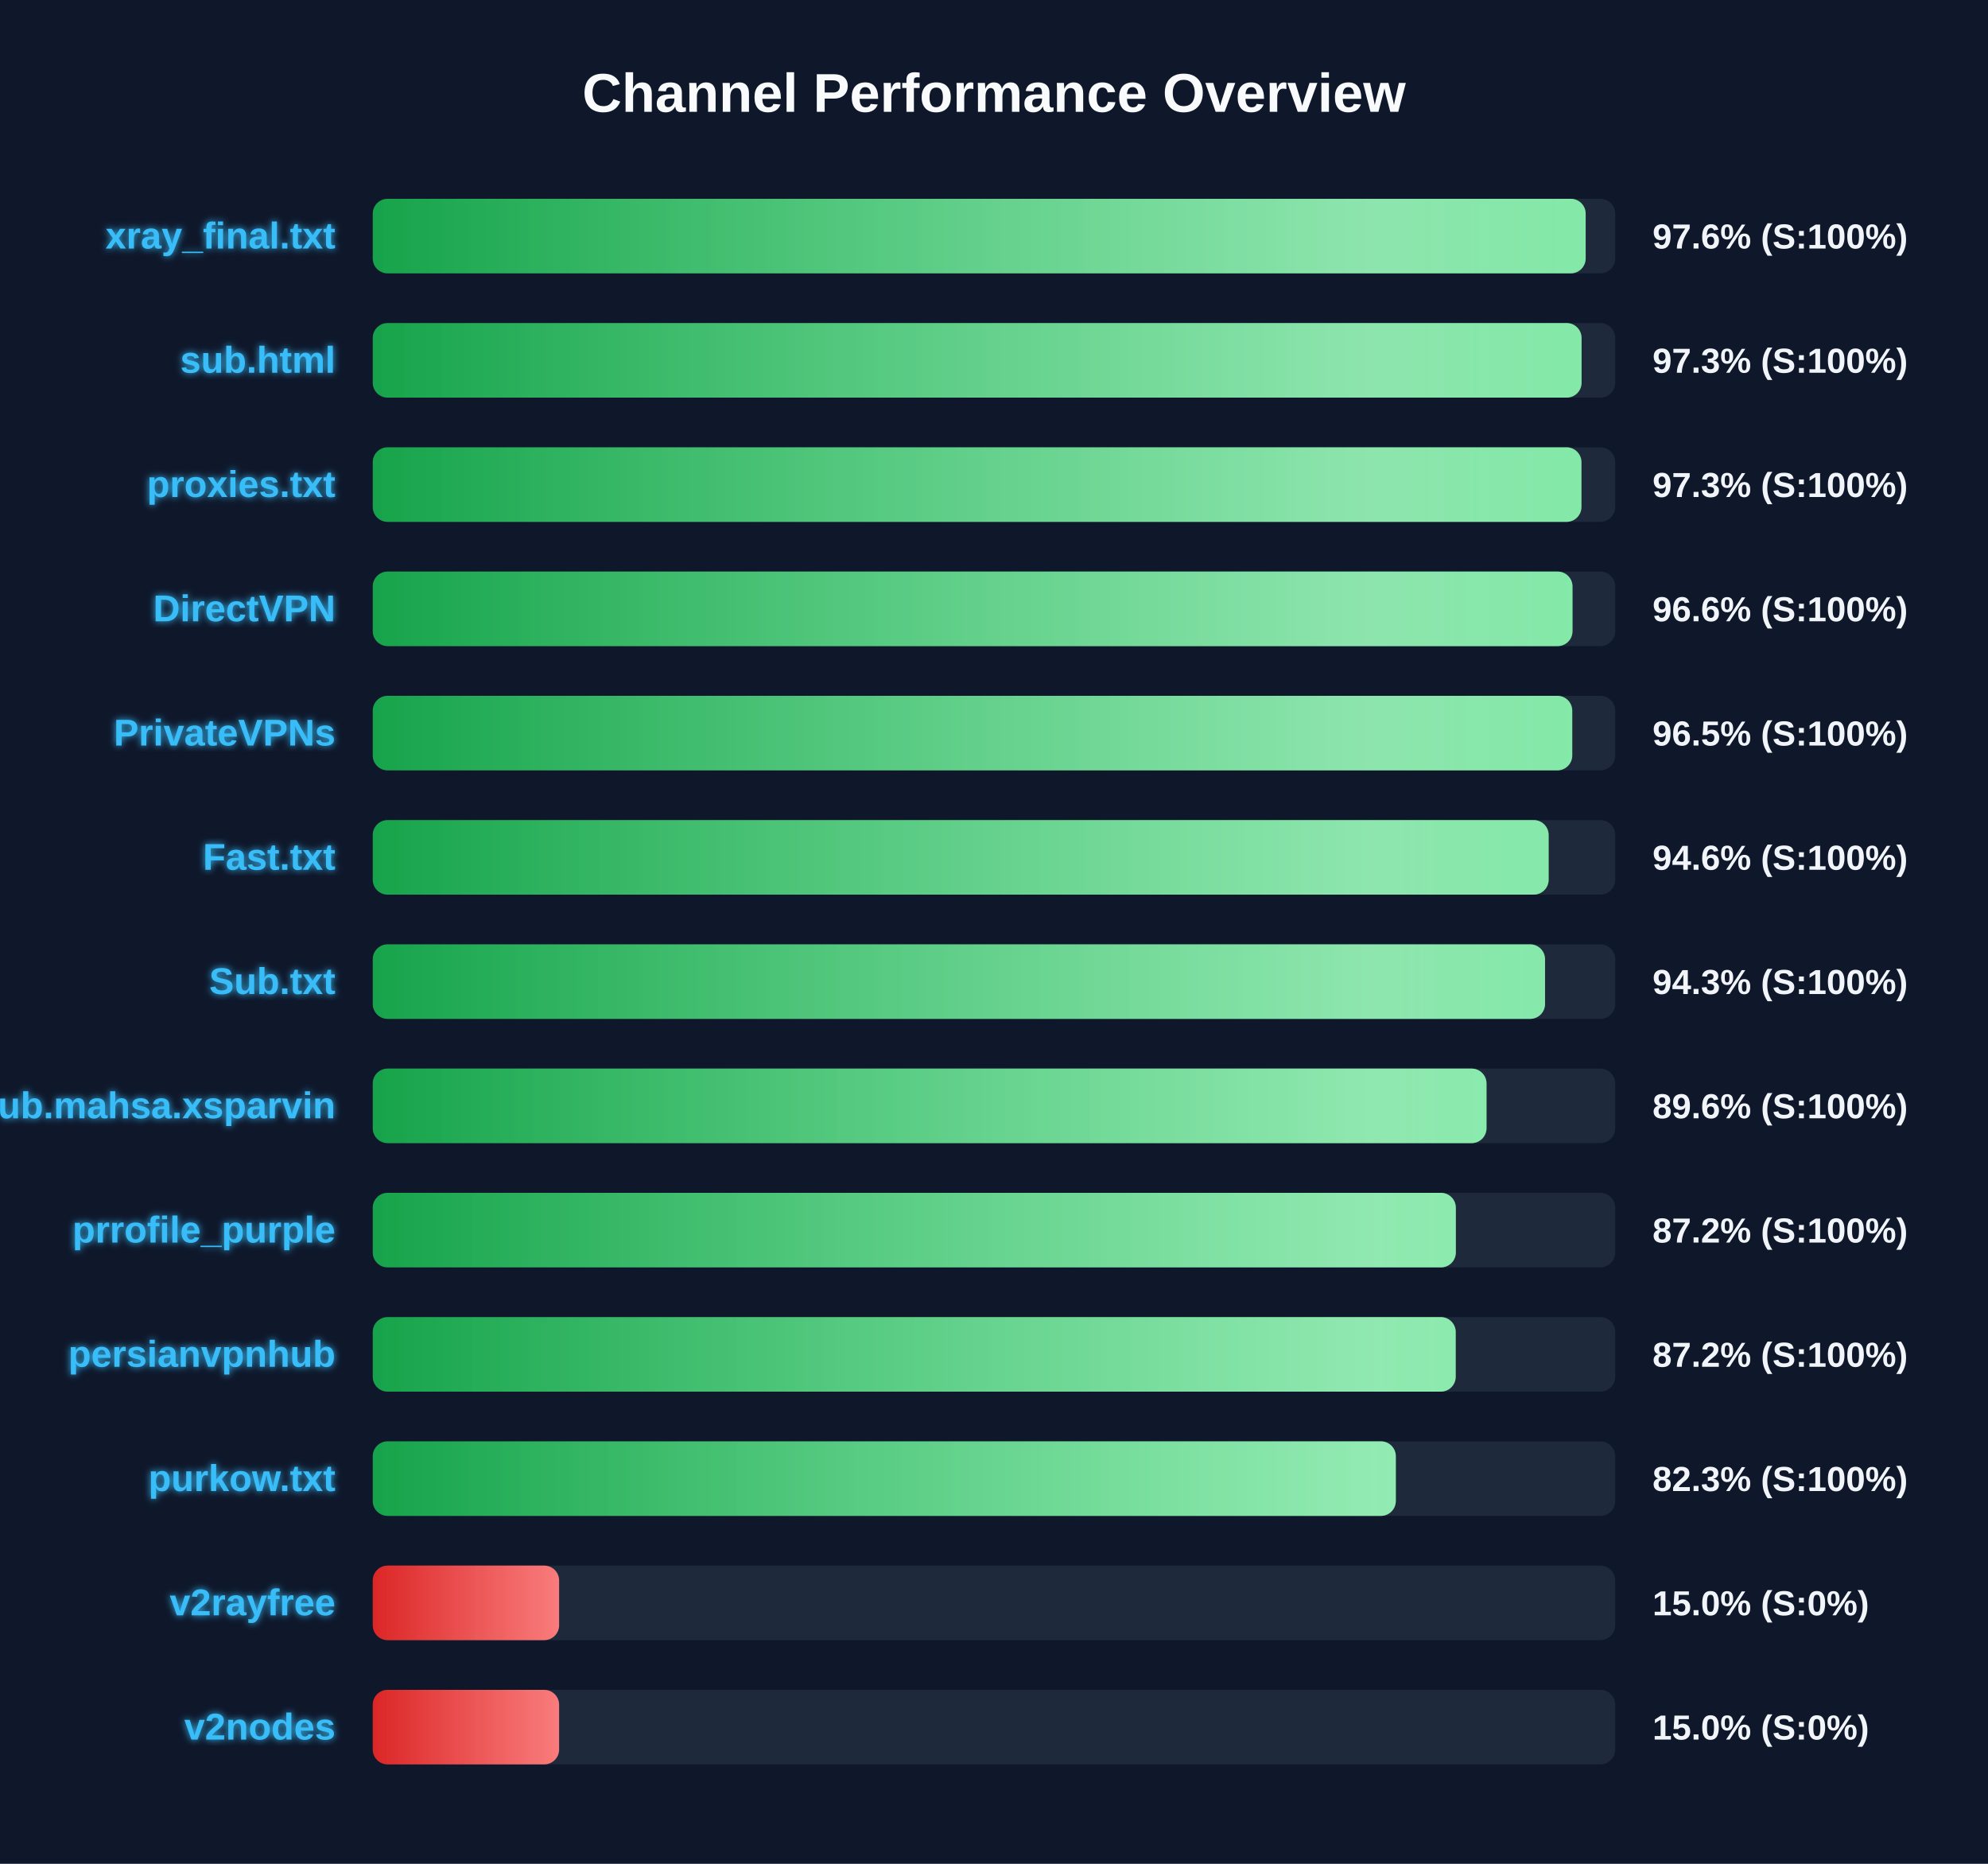
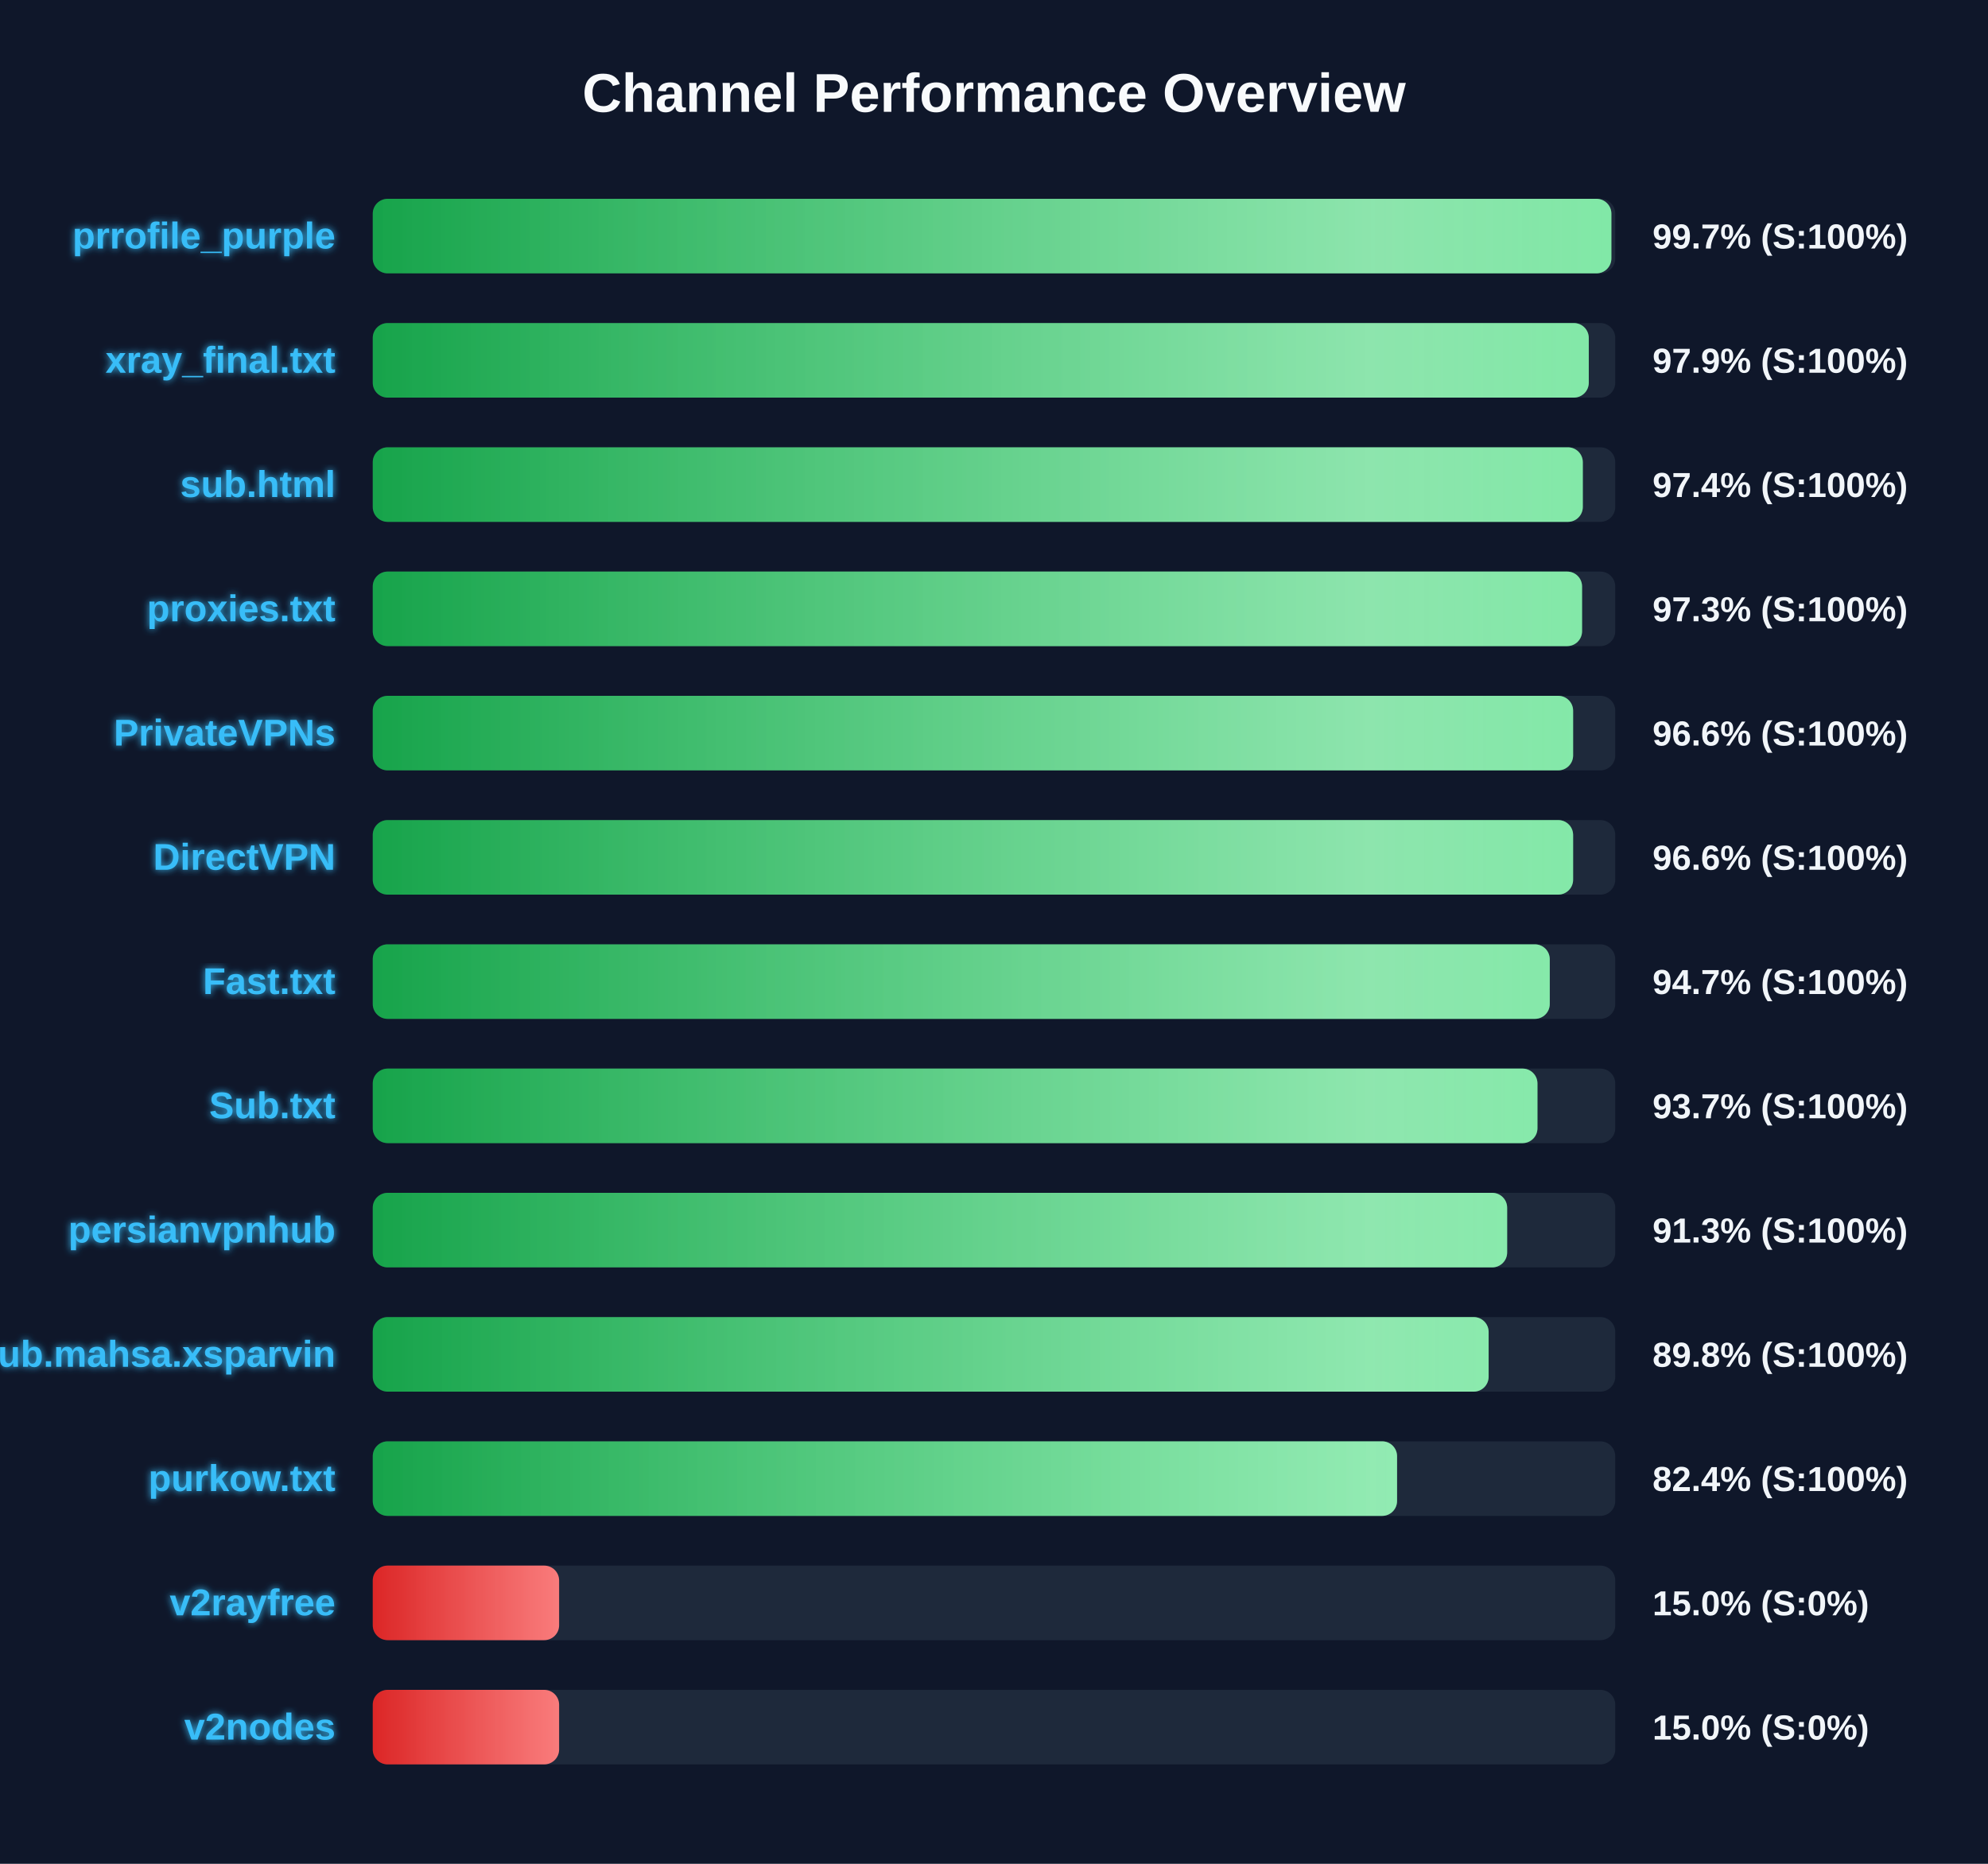
<svg xmlns="http://www.w3.org/2000/svg" width="800" height="750" version="1.1">
  <defs>
    <linearGradient id="grad-green" x1="0%" y1="0%" x2="100%" y2="0%">
      <stop offset="0%" stop-color="#16a34a" />
      <stop offset="100%" stop-color="#4ade80" />
    </linearGradient>
    <linearGradient id="grad-yellow" x1="0%" y1="0%" x2="100%" y2="0%">
      <stop offset="0%" stop-color="#ca8a04" />
      <stop offset="100%" stop-color="#fde047" />
    </linearGradient>
    <linearGradient id="grad-red" x1="0%" y1="0%" x2="100%" y2="0%">
      <stop offset="0%" stop-color="#dc2626" />
      <stop offset="100%" stop-color="#f87171" />
    </linearGradient>
    <linearGradient id="shimmer" x1="0%" y1="0%" x2="100%" y2="0%">
      <stop offset="0%" stop-color="rgba(255,255,255,0)" />
      <stop offset="50%" stop-color="rgba(255,255,255,0.4)" />
      <stop offset="100%" stop-color="rgba(255,255,255,0)" />
    </linearGradient>
    <filter id="glow" x="-20%" y="-20%" width="140%" height="140%">
      <feGaussianBlur stdDeviation="1.5" result="blur" />
      <feComposite in="SourceGraphic" in2="blur" operator="over" />
    </filter>
  </defs>
  <style>
        .bg-rect { fill: #0f172a; }
        .title { font: bold 22px 'Segoe UI', Arial, sans-serif; fill: #f8fafc; }
        .row { font: bold 15px 'Segoe UI', Arial, sans-serif; fill: #38bdf8; filter: url(#glow); }
        .score { font: bold 14px 'Segoe UI', Arial, sans-serif; fill: #f1f5f9; }
        @keyframes shimmer-anim {
            0% { transform: translateX(-100%); }
            100% { transform: translateX(200%); }
        }
        .shimmer-rect {
            animation: shimmer-anim 2.5s infinite linear;
        }
    </style>
  <rect width="100%" height="100%" class="bg-rect" />
  <text x="400" y="45" text-anchor="middle" class="title">Channel Performance Overview</text>
  <rect x="150" y="80" width="500" height="30" fill="#1e293b" rx="6" />
  <clipPath id="clip-0">
-     <rect x="150" y="80" width="488.1" height="30" rx="6" />
+     <rect x="150" y="80" width="498.45" height="30" rx="6" />
  </clipPath>
-   <rect x="150" y="80" width="488.1" height="30" fill="url(#grad-green)" rx="6" />
+   <rect x="150" y="80" width="498.45" height="30" fill="url(#grad-green)" rx="6" />
  <g clip-path="url(#clip-0)">
    <rect x="150" y="80" width="100%" height="30" fill="url(#shimmer)" class="shimmer-rect" />
  </g>
-   <text x="135" y="100" text-anchor="end" class="row">xray_final.txt</text>
-   <text x="665" y="100" text-anchor="start" class="score">97.6% (S:100%)</text>
+   <text x="135" y="100" text-anchor="end" class="row">prrofile_purple</text>
+   <text x="665" y="100" text-anchor="start" class="score">99.7% (S:100%)</text>
  <rect x="150" y="130" width="500" height="30" fill="#1e293b" rx="6" />
  <clipPath id="clip-1">
-     <rect x="150" y="130" width="486.45" height="30" rx="6" />
+     <rect x="150" y="130" width="489.35" height="30" rx="6" />
  </clipPath>
-   <rect x="150" y="130" width="486.45" height="30" fill="url(#grad-green)" rx="6" />
+   <rect x="150" y="130" width="489.35" height="30" fill="url(#grad-green)" rx="6" />
  <g clip-path="url(#clip-1)">
    <rect x="150" y="130" width="100%" height="30" fill="url(#shimmer)" class="shimmer-rect" />
  </g>
-   <text x="135" y="150" text-anchor="end" class="row">sub.html</text>
-   <text x="665" y="150" text-anchor="start" class="score">97.3% (S:100%)</text>
+   <text x="135" y="150" text-anchor="end" class="row">xray_final.txt</text>
+   <text x="665" y="150" text-anchor="start" class="score">97.9% (S:100%)</text>
  <rect x="150" y="180" width="500" height="30" fill="#1e293b" rx="6" />
  <clipPath id="clip-2">
-     <rect x="150" y="180" width="486.4" height="30" rx="6" />
+     <rect x="150" y="180" width="486.95" height="30" rx="6" />
  </clipPath>
-   <rect x="150" y="180" width="486.4" height="30" fill="url(#grad-green)" rx="6" />
+   <rect x="150" y="180" width="486.95" height="30" fill="url(#grad-green)" rx="6" />
  <g clip-path="url(#clip-2)">
    <rect x="150" y="180" width="100%" height="30" fill="url(#shimmer)" class="shimmer-rect" />
  </g>
-   <text x="135" y="200" text-anchor="end" class="row">proxies.txt</text>
-   <text x="665" y="200" text-anchor="start" class="score">97.3% (S:100%)</text>
+   <text x="135" y="200" text-anchor="end" class="row">sub.html</text>
+   <text x="665" y="200" text-anchor="start" class="score">97.4% (S:100%)</text>
  <rect x="150" y="230" width="500" height="30" fill="#1e293b" rx="6" />
  <clipPath id="clip-3">
-     <rect x="150" y="230" width="482.8" height="30" rx="6" />
+     <rect x="150" y="230" width="486.65" height="30" rx="6" />
  </clipPath>
-   <rect x="150" y="230" width="482.8" height="30" fill="url(#grad-green)" rx="6" />
+   <rect x="150" y="230" width="486.65" height="30" fill="url(#grad-green)" rx="6" />
  <g clip-path="url(#clip-3)">
    <rect x="150" y="230" width="100%" height="30" fill="url(#shimmer)" class="shimmer-rect" />
  </g>
-   <text x="135" y="250" text-anchor="end" class="row">DirectVPN</text>
-   <text x="665" y="250" text-anchor="start" class="score">96.6% (S:100%)</text>
+   <text x="135" y="250" text-anchor="end" class="row">proxies.txt</text>
+   <text x="665" y="250" text-anchor="start" class="score">97.3% (S:100%)</text>
  <rect x="150" y="280" width="500" height="30" fill="#1e293b" rx="6" />
  <clipPath id="clip-4">
-     <rect x="150" y="280" width="482.7" height="30" rx="6" />
+     <rect x="150" y="280" width="483.05" height="30" rx="6" />
  </clipPath>
-   <rect x="150" y="280" width="482.7" height="30" fill="url(#grad-green)" rx="6" />
+   <rect x="150" y="280" width="483.05" height="30" fill="url(#grad-green)" rx="6" />
  <g clip-path="url(#clip-4)">
    <rect x="150" y="280" width="100%" height="30" fill="url(#shimmer)" class="shimmer-rect" />
  </g>
  <text x="135" y="300" text-anchor="end" class="row">PrivateVPNs</text>
-   <text x="665" y="300" text-anchor="start" class="score">96.5% (S:100%)</text>
+   <text x="665" y="300" text-anchor="start" class="score">96.6% (S:100%)</text>
  <rect x="150" y="330" width="500" height="30" fill="#1e293b" rx="6" />
  <clipPath id="clip-5">
-     <rect x="150" y="330" width="473.2" height="30" rx="6" />
+     <rect x="150" y="330" width="483.05" height="30" rx="6" />
  </clipPath>
-   <rect x="150" y="330" width="473.2" height="30" fill="url(#grad-green)" rx="6" />
+   <rect x="150" y="330" width="483.05" height="30" fill="url(#grad-green)" rx="6" />
  <g clip-path="url(#clip-5)">
    <rect x="150" y="330" width="100%" height="30" fill="url(#shimmer)" class="shimmer-rect" />
  </g>
-   <text x="135" y="350" text-anchor="end" class="row">Fast.txt</text>
-   <text x="665" y="350" text-anchor="start" class="score">94.6% (S:100%)</text>
+   <text x="135" y="350" text-anchor="end" class="row">DirectVPN</text>
+   <text x="665" y="350" text-anchor="start" class="score">96.6% (S:100%)</text>
  <rect x="150" y="380" width="500" height="30" fill="#1e293b" rx="6" />
  <clipPath id="clip-6">
-     <rect x="150" y="380" width="471.75" height="30" rx="6" />
+     <rect x="150" y="380" width="473.65" height="30" rx="6" />
  </clipPath>
-   <rect x="150" y="380" width="471.75" height="30" fill="url(#grad-green)" rx="6" />
+   <rect x="150" y="380" width="473.65" height="30" fill="url(#grad-green)" rx="6" />
  <g clip-path="url(#clip-6)">
    <rect x="150" y="380" width="100%" height="30" fill="url(#shimmer)" class="shimmer-rect" />
  </g>
-   <text x="135" y="400" text-anchor="end" class="row">Sub.txt</text>
-   <text x="665" y="400" text-anchor="start" class="score">94.3% (S:100%)</text>
+   <text x="135" y="400" text-anchor="end" class="row">Fast.txt</text>
+   <text x="665" y="400" text-anchor="start" class="score">94.7% (S:100%)</text>
  <rect x="150" y="430" width="500" height="30" fill="#1e293b" rx="6" />
  <clipPath id="clip-7">
-     <rect x="150" y="430" width="448.2" height="30" rx="6" />
+     <rect x="150" y="430" width="468.7" height="30" rx="6" />
  </clipPath>
-   <rect x="150" y="430" width="448.2" height="30" fill="url(#grad-green)" rx="6" />
+   <rect x="150" y="430" width="468.7" height="30" fill="url(#grad-green)" rx="6" />
  <g clip-path="url(#clip-7)">
    <rect x="150" y="430" width="100%" height="30" fill="url(#shimmer)" class="shimmer-rect" />
  </g>
-   <text x="135" y="450" text-anchor="end" class="row">Sub.mahsa.xsparvin</text>
-   <text x="665" y="450" text-anchor="start" class="score">89.6% (S:100%)</text>
+   <text x="135" y="450" text-anchor="end" class="row">Sub.txt</text>
+   <text x="665" y="450" text-anchor="start" class="score">93.7% (S:100%)</text>
  <rect x="150" y="480" width="500" height="30" fill="#1e293b" rx="6" />
  <clipPath id="clip-8">
-     <rect x="150" y="480" width="435.85" height="30" rx="6" />
+     <rect x="150" y="480" width="456.5" height="30" rx="6" />
  </clipPath>
-   <rect x="150" y="480" width="435.85" height="30" fill="url(#grad-green)" rx="6" />
+   <rect x="150" y="480" width="456.5" height="30" fill="url(#grad-green)" rx="6" />
  <g clip-path="url(#clip-8)">
    <rect x="150" y="480" width="100%" height="30" fill="url(#shimmer)" class="shimmer-rect" />
  </g>
-   <text x="135" y="500" text-anchor="end" class="row">prrofile_purple</text>
-   <text x="665" y="500" text-anchor="start" class="score">87.2% (S:100%)</text>
+   <text x="135" y="500" text-anchor="end" class="row">persianvpnhub</text>
+   <text x="665" y="500" text-anchor="start" class="score">91.3% (S:100%)</text>
  <rect x="150" y="530" width="500" height="30" fill="#1e293b" rx="6" />
  <clipPath id="clip-9">
-     <rect x="150" y="530" width="435.8" height="30" rx="6" />
+     <rect x="150" y="530" width="449.05" height="30" rx="6" />
  </clipPath>
-   <rect x="150" y="530" width="435.8" height="30" fill="url(#grad-green)" rx="6" />
+   <rect x="150" y="530" width="449.05" height="30" fill="url(#grad-green)" rx="6" />
  <g clip-path="url(#clip-9)">
    <rect x="150" y="530" width="100%" height="30" fill="url(#shimmer)" class="shimmer-rect" />
  </g>
-   <text x="135" y="550" text-anchor="end" class="row">persianvpnhub</text>
-   <text x="665" y="550" text-anchor="start" class="score">87.2% (S:100%)</text>
+   <text x="135" y="550" text-anchor="end" class="row">Sub.mahsa.xsparvin</text>
+   <text x="665" y="550" text-anchor="start" class="score">89.8% (S:100%)</text>
  <rect x="150" y="580" width="500" height="30" fill="#1e293b" rx="6" />
  <clipPath id="clip-10">
-     <rect x="150" y="580" width="411.7" height="30" rx="6" />
+     <rect x="150" y="580" width="412.2" height="30" rx="6" />
  </clipPath>
-   <rect x="150" y="580" width="411.7" height="30" fill="url(#grad-green)" rx="6" />
+   <rect x="150" y="580" width="412.2" height="30" fill="url(#grad-green)" rx="6" />
  <g clip-path="url(#clip-10)">
    <rect x="150" y="580" width="100%" height="30" fill="url(#shimmer)" class="shimmer-rect" />
  </g>
  <text x="135" y="600" text-anchor="end" class="row">purkow.txt</text>
-   <text x="665" y="600" text-anchor="start" class="score">82.3% (S:100%)</text>
+   <text x="665" y="600" text-anchor="start" class="score">82.4% (S:100%)</text>
  <rect x="150" y="630" width="500" height="30" fill="#1e293b" rx="6" />
  <clipPath id="clip-11">
    <rect x="150" y="630" width="75.0" height="30" rx="6" />
  </clipPath>
  <rect x="150" y="630" width="75.0" height="30" fill="url(#grad-red)" rx="6" />
  <g clip-path="url(#clip-11)">
    <rect x="150" y="630" width="100%" height="30" fill="url(#shimmer)" class="shimmer-rect" />
  </g>
  <text x="135" y="650" text-anchor="end" class="row">v2rayfree</text>
  <text x="665" y="650" text-anchor="start" class="score">15.0% (S:0%)</text>
  <rect x="150" y="680" width="500" height="30" fill="#1e293b" rx="6" />
  <clipPath id="clip-12">
    <rect x="150" y="680" width="75.0" height="30" rx="6" />
  </clipPath>
  <rect x="150" y="680" width="75.0" height="30" fill="url(#grad-red)" rx="6" />
  <g clip-path="url(#clip-12)">
    <rect x="150" y="680" width="100%" height="30" fill="url(#shimmer)" class="shimmer-rect" />
  </g>
  <text x="135" y="700" text-anchor="end" class="row">v2nodes</text>
  <text x="665" y="700" text-anchor="start" class="score">15.0% (S:0%)</text>
</svg>
